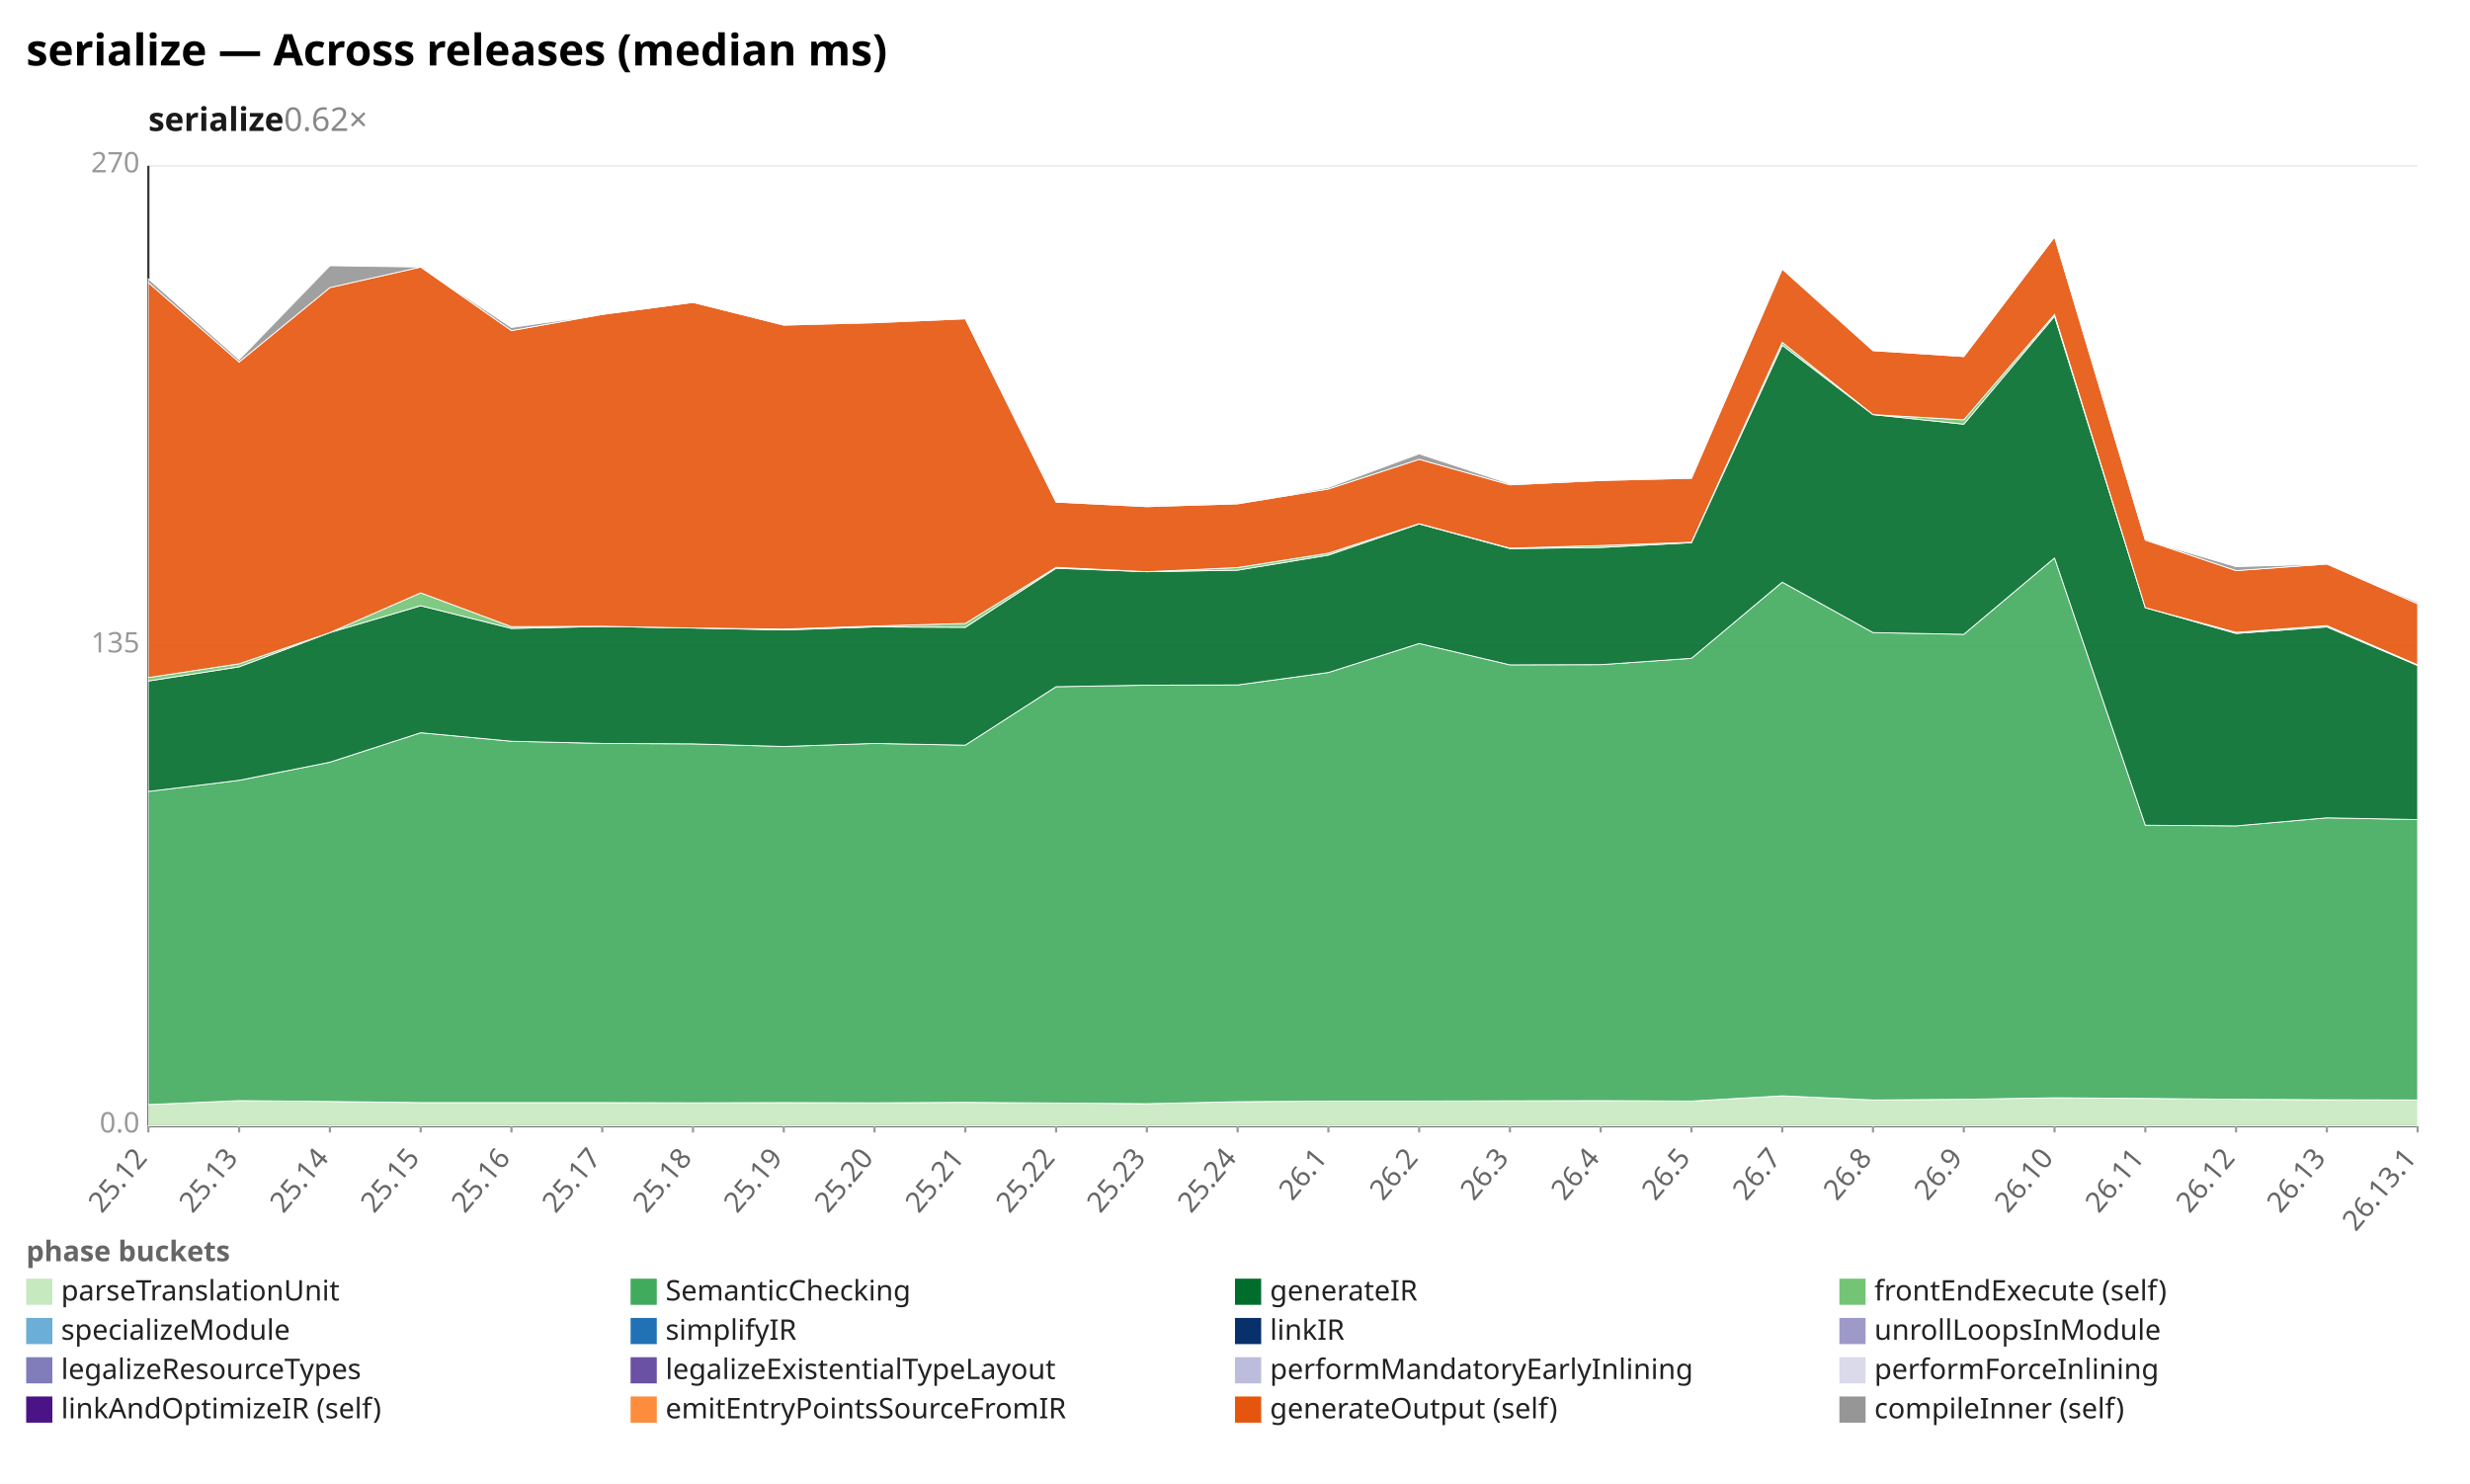
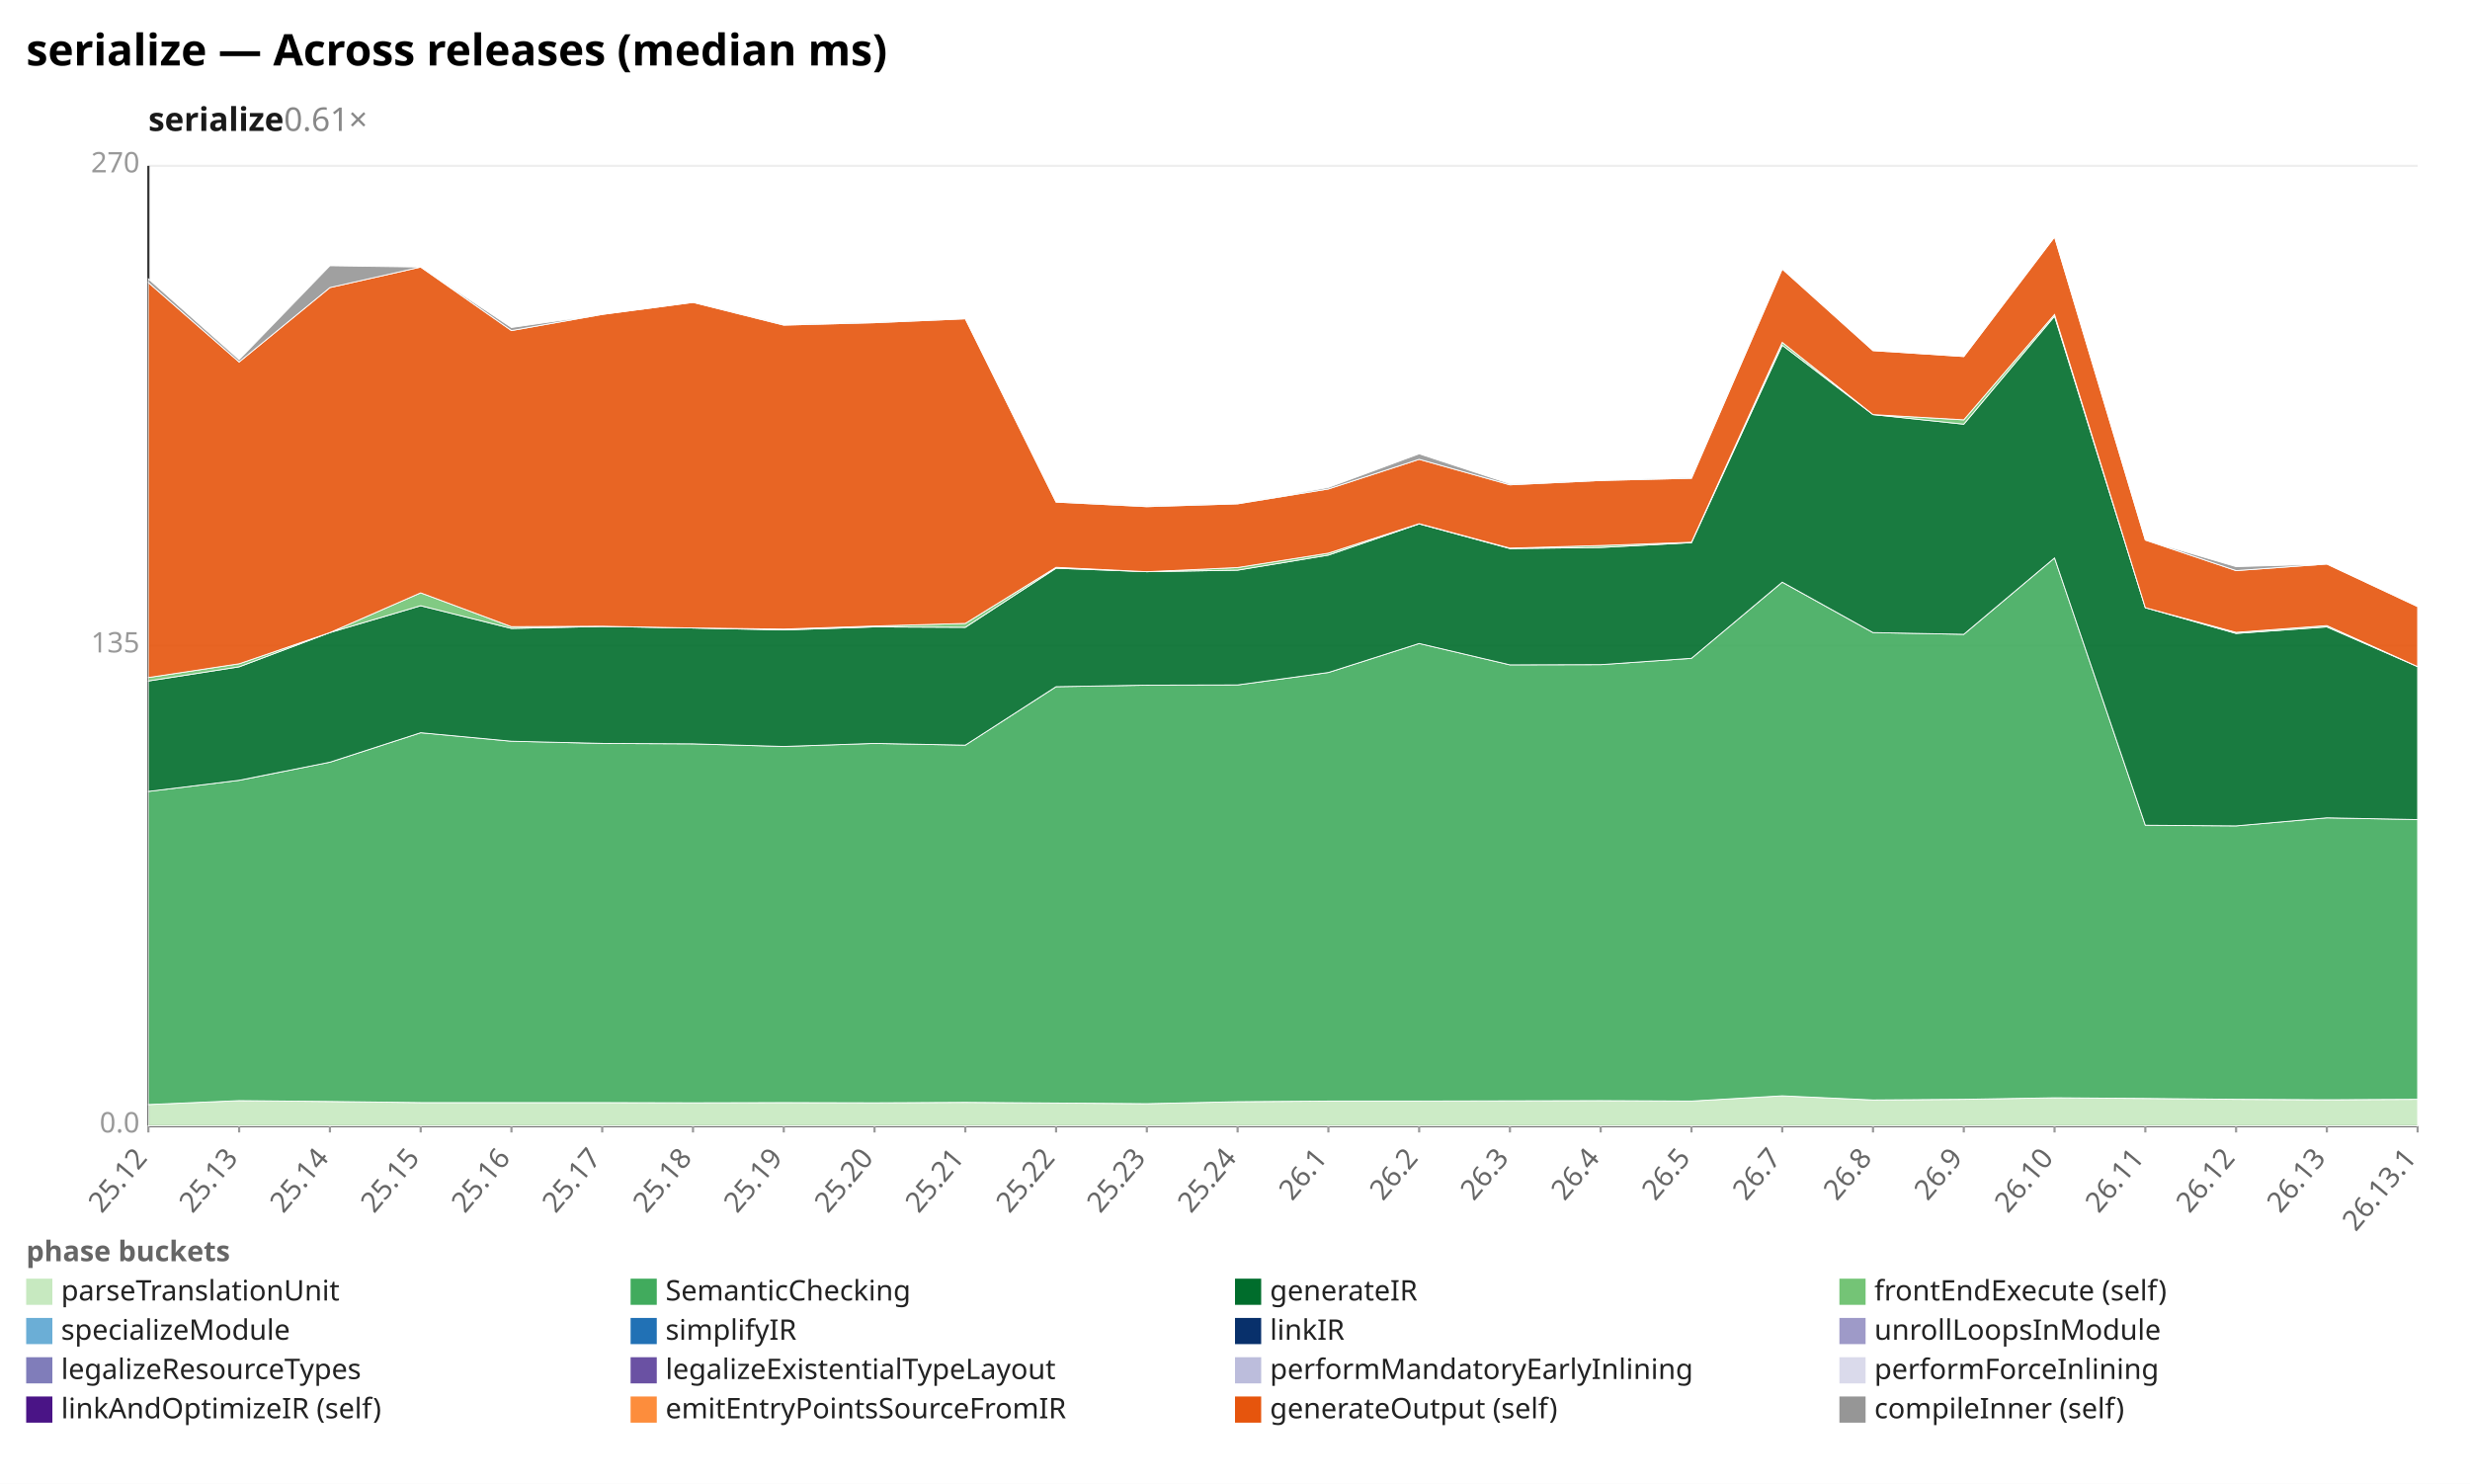
<svg xmlns="http://www.w3.org/2000/svg" width="1132" height="680" viewBox="0 0 1132 680" preserveAspectRatio="xMidYMid meet" font-family="sans-serif" font-size="13">
  <rect width="1132" height="680" fill="white" />
  <text x="12" y="30" font-size="20" font-weight="bold">serialize — Across releases (median ms)</text>
-   <text x="68" y="60" font-size="15" font-weight="600" fill="#1a1a1a">serialize<tspan fill="#888" font-weight="400" text-decoration="none">  0.62×</tspan>
+   <text x="68" y="60" font-size="15" font-weight="600" fill="#1a1a1a">serialize<tspan fill="#888" font-weight="400" text-decoration="none">  0.61×</tspan>
  </text>
  <line x1="68.0" y1="516.0" x2="1108.0" y2="516.0" stroke="#eee" />
  <text x="64.0" y="519.0" text-anchor="end" fill="#999">0.0</text>
  <line x1="68.0" y1="296.0" x2="1108.0" y2="296.0" stroke="#eee" />
  <text x="64.0" y="299.0" text-anchor="end" fill="#999">135</text>
  <line x1="68.0" y1="76.0" x2="1108.0" y2="76.0" stroke="#eee" />
  <text x="64.0" y="79.0" text-anchor="end" fill="#999">270</text>
  <line x1="68.0" y1="76.0" x2="68.0" y2="516.0" stroke="#333" />
  <line x1="68.0" y1="516.0" x2="1108.0" y2="516.0" stroke="#333" />
  <line x1="68.0" y1="516.0" x2="68.0" y2="519.0" stroke="#999" />
  <text x="68.0" y="531.0" text-anchor="end" fill="#666" transform="rotate(-50 68.0 531.0)">25.12</text>
  <line x1="109.6" y1="516.0" x2="109.6" y2="519.0" stroke="#999" />
  <text x="109.6" y="531.0" text-anchor="end" fill="#666" transform="rotate(-50 109.6 531.0)">25.13</text>
  <line x1="151.2" y1="516.0" x2="151.2" y2="519.0" stroke="#999" />
  <text x="151.2" y="531.0" text-anchor="end" fill="#666" transform="rotate(-50 151.2 531.0)">25.14</text>
  <line x1="192.8" y1="516.0" x2="192.8" y2="519.0" stroke="#999" />
  <text x="192.8" y="531.0" text-anchor="end" fill="#666" transform="rotate(-50 192.8 531.0)">25.15</text>
  <line x1="234.4" y1="516.0" x2="234.4" y2="519.0" stroke="#999" />
  <text x="234.4" y="531.0" text-anchor="end" fill="#666" transform="rotate(-50 234.4 531.0)">25.16</text>
  <line x1="276.0" y1="516.0" x2="276.0" y2="519.0" stroke="#999" />
  <text x="276.0" y="531.0" text-anchor="end" fill="#666" transform="rotate(-50 276.0 531.0)">25.17</text>
  <line x1="317.6" y1="516.0" x2="317.6" y2="519.0" stroke="#999" />
  <text x="317.6" y="531.0" text-anchor="end" fill="#666" transform="rotate(-50 317.6 531.0)">25.18</text>
  <line x1="359.2" y1="516.0" x2="359.2" y2="519.0" stroke="#999" />
  <text x="359.2" y="531.0" text-anchor="end" fill="#666" transform="rotate(-50 359.2 531.0)">25.19</text>
  <line x1="400.8" y1="516.0" x2="400.8" y2="519.0" stroke="#999" />
  <text x="400.8" y="531.0" text-anchor="end" fill="#666" transform="rotate(-50 400.8 531.0)">25.20</text>
  <line x1="442.4" y1="516.0" x2="442.4" y2="519.0" stroke="#999" />
  <text x="442.4" y="531.0" text-anchor="end" fill="#666" transform="rotate(-50 442.4 531.0)">25.21</text>
  <line x1="484.0" y1="516.0" x2="484.0" y2="519.0" stroke="#999" />
  <text x="484.0" y="531.0" text-anchor="end" fill="#666" transform="rotate(-50 484.0 531.0)">25.22</text>
  <line x1="525.6" y1="516.0" x2="525.6" y2="519.0" stroke="#999" />
  <text x="525.6" y="531.0" text-anchor="end" fill="#666" transform="rotate(-50 525.6 531.0)">25.23</text>
  <line x1="567.2" y1="516.0" x2="567.2" y2="519.0" stroke="#999" />
  <text x="567.2" y="531.0" text-anchor="end" fill="#666" transform="rotate(-50 567.2 531.0)">25.24</text>
  <line x1="608.8" y1="516.0" x2="608.8" y2="519.0" stroke="#999" />
  <text x="608.8" y="531.0" text-anchor="end" fill="#666" transform="rotate(-50 608.8 531.0)">26.1</text>
  <line x1="650.4" y1="516.0" x2="650.4" y2="519.0" stroke="#999" />
  <text x="650.4" y="531.0" text-anchor="end" fill="#666" transform="rotate(-50 650.4 531.0)">26.2</text>
  <line x1="692.0" y1="516.0" x2="692.0" y2="519.0" stroke="#999" />
  <text x="692.0" y="531.0" text-anchor="end" fill="#666" transform="rotate(-50 692.0 531.0)">26.3</text>
  <line x1="733.6" y1="516.0" x2="733.6" y2="519.0" stroke="#999" />
  <text x="733.6" y="531.0" text-anchor="end" fill="#666" transform="rotate(-50 733.6 531.0)">26.4</text>
  <line x1="775.2" y1="516.0" x2="775.2" y2="519.0" stroke="#999" />
  <text x="775.2" y="531.0" text-anchor="end" fill="#666" transform="rotate(-50 775.2 531.0)">26.5</text>
  <line x1="816.8" y1="516.0" x2="816.8" y2="519.0" stroke="#999" />
  <text x="816.8" y="531.0" text-anchor="end" fill="#666" transform="rotate(-50 816.8 531.0)">26.7</text>
  <line x1="858.4" y1="516.0" x2="858.4" y2="519.0" stroke="#999" />
  <text x="858.4" y="531.0" text-anchor="end" fill="#666" transform="rotate(-50 858.4 531.0)">26.8</text>
  <line x1="900.0" y1="516.0" x2="900.0" y2="519.0" stroke="#999" />
  <text x="900.0" y="531.0" text-anchor="end" fill="#666" transform="rotate(-50 900.0 531.0)">26.9</text>
  <line x1="941.6" y1="516.0" x2="941.6" y2="519.0" stroke="#999" />
  <text x="941.6" y="531.0" text-anchor="end" fill="#666" transform="rotate(-50 941.6 531.0)">26.10</text>
  <line x1="983.2" y1="516.0" x2="983.2" y2="519.0" stroke="#999" />
  <text x="983.2" y="531.0" text-anchor="end" fill="#666" transform="rotate(-50 983.2 531.0)">26.11</text>
  <line x1="1024.8" y1="516.0" x2="1024.8" y2="519.0" stroke="#999" />
  <text x="1024.8" y="531.0" text-anchor="end" fill="#666" transform="rotate(-50 1024.8 531.0)">26.12</text>
  <line x1="1066.4" y1="516.0" x2="1066.4" y2="519.0" stroke="#999" />
  <text x="1066.4" y="531.0" text-anchor="end" fill="#666" transform="rotate(-50 1066.4 531.0)">26.13</text>
  <line x1="1108.0" y1="516.0" x2="1108.0" y2="519.0" stroke="#999" />
  <text x="1108.0" y="531.0" text-anchor="end" fill="#666" transform="rotate(-50 1108.0 531.0)">26.13.1</text>
-   <polygon points="68.0,506.2 109.6,504.4 151.2,504.8 192.8,505.3 234.4,505.3 276.0,505.3 317.6,505.4 359.2,505.3 400.8,505.4 442.4,505.2 484.0,505.5 525.6,505.8 567.2,504.9 608.8,504.6 650.4,504.6 692.0,504.5 733.6,504.4 775.2,504.6 816.8,502.2 858.4,504.1 900.0,503.8 941.6,503.1 983.2,503.4 1024.8,503.8 1066.4,504.0 1108.0,504.1 1108.0,516.0 1066.4,516.0 1024.8,516.0 983.2,516.0 941.6,516.0 900.0,516.0 858.4,516.0 816.8,516.0 775.2,516.0 733.6,516.0 692.0,516.0 650.4,516.0 608.8,516.0 567.2,516.0 525.6,516.0 484.0,516.0 442.4,516.0 400.8,516.0 359.2,516.0 317.6,516.0 276.0,516.0 234.4,516.0 192.8,516.0 151.2,516.0 109.6,516.0 68.0,516.0" fill="#c7e9c0" fill-opacity="0.9" stroke="#fff" stroke-width="0.4" />
-   <polygon points="68.0,362.7 109.6,357.6 151.2,349.3 192.8,335.8 234.4,339.7 276.0,340.7 317.6,340.9 359.2,342.1 400.8,340.7 442.4,341.5 484.0,314.7 525.6,314.0 567.2,313.9 608.8,308.2 650.4,294.9 692.0,304.7 733.6,304.6 775.2,301.7 816.8,266.8 858.4,289.9 900.0,290.7 941.6,255.7 983.2,378.2 1024.8,378.5 1066.4,374.8 1108.0,375.6 1108.0,504.1 1066.4,504.0 1024.8,503.8 983.2,503.4 941.6,503.1 900.0,503.8 858.4,504.1 816.8,502.2 775.2,504.6 733.6,504.4 692.0,504.5 650.4,504.6 608.8,504.6 567.2,504.9 525.6,505.8 484.0,505.5 442.4,505.2 400.8,505.4 359.2,505.3 317.6,505.4 276.0,505.3 234.4,505.3 192.8,505.3 151.2,504.8 109.6,504.4 68.0,506.2" fill="#41ab5d" fill-opacity="0.9" stroke="#fff" stroke-width="0.4" />
-   <polygon points="68.0,312.1 109.6,305.6 151.2,289.9 192.8,277.6 234.4,288.0 276.0,287.1 317.6,287.8 359.2,288.7 400.8,287.3 442.4,287.5 484.0,260.4 525.6,262.0 567.2,261.3 608.8,254.4 650.4,240.1 692.0,251.4 733.6,250.9 775.2,248.7 816.8,158.2 858.4,190.0 900.0,194.4 941.6,144.9 983.2,278.5 1024.8,290.3 1066.4,287.3 1108.0,305.0 1108.0,375.6 1066.4,374.8 1024.8,378.5 983.2,378.2 941.6,255.7 900.0,290.7 858.4,289.9 816.8,266.8 775.2,301.7 733.6,304.6 692.0,304.7 650.4,294.9 608.8,308.2 567.2,313.9 525.6,314.0 484.0,314.7 442.4,341.5 400.8,340.7 359.2,342.1 317.6,340.9 276.0,340.7 234.4,339.7 192.8,335.8 151.2,349.3 109.6,357.6 68.0,362.7" fill="#006d2c" fill-opacity="0.9" stroke="#fff" stroke-width="0.4" />
-   <polygon points="68.0,310.5 109.6,304.2 151.2,289.9 192.8,271.7 234.4,287.2 276.0,287.0 317.6,287.8 359.2,288.3 400.8,286.9 442.4,285.7 484.0,260.0 525.6,262.0 567.2,260.1 608.8,253.5 650.4,240.0 692.0,251.2 733.6,250.0 775.2,248.5 816.8,156.9 858.4,190.0 900.0,192.4 941.6,144.1 983.2,278.5 1024.8,289.8 1066.4,286.7 1108.0,304.7 1108.0,305.0 1066.4,287.3 1024.8,290.3 983.2,278.5 941.6,144.9 900.0,194.4 858.4,190.0 816.8,158.2 775.2,248.7 733.6,250.9 692.0,251.4 650.4,240.1 608.8,254.4 567.2,261.3 525.6,262.0 484.0,260.4 442.4,287.5 400.8,287.3 359.2,288.7 317.6,287.8 276.0,287.1 234.4,288.0 192.8,277.6 151.2,289.9 109.6,305.6 68.0,312.1" fill="#74c476" fill-opacity="0.9" stroke="#fff" stroke-width="0.4" />
-   <polygon points="68.0,129.5 109.6,165.9 151.2,131.8 192.8,122.4 234.4,151.5 276.0,144.1 317.6,138.6 359.2,149.0 400.8,147.9 442.4,146.1 484.0,230.1 525.6,232.2 567.2,230.9 608.8,224.1 650.4,210.5 692.0,222.2 733.6,220.2 775.2,219.2 816.8,123.3 858.4,160.7 900.0,163.4 941.6,108.6 983.2,247.5 1024.8,261.5 1066.4,258.5 1108.0,276.7 1108.0,304.7 1066.4,286.7 1024.8,289.8 983.2,278.5 941.6,144.1 900.0,192.4 858.4,190.0 816.8,156.9 775.2,248.5 733.6,250.0 692.0,251.2 650.4,240.0 608.8,253.5 567.2,260.1 525.6,262.0 484.0,260.0 442.4,285.7 400.8,286.9 359.2,288.3 317.6,287.8 276.0,287.0 234.4,287.2 192.8,271.7 151.2,289.9 109.6,304.2 68.0,310.5" fill="#e6550d" fill-opacity="0.9" stroke="#fff" stroke-width="0.4" />
-   <polygon points="68.0,127.8 109.6,164.8 151.2,121.8 192.8,122.4 234.4,150.1 276.0,144.1 317.6,138.6 359.2,148.7 400.8,147.7 442.4,146.1 484.0,230.1 525.6,231.8 567.2,230.9 608.8,223.4 650.4,208.0 692.0,221.7 733.6,220.2 775.2,218.9 816.8,123.1 858.4,160.7 900.0,163.4 941.6,108.6 983.2,247.5 1024.8,259.7 1066.4,258.5 1108.0,276.0 1108.0,276.7 1066.4,258.5 1024.8,261.5 983.2,247.5 941.6,108.6 900.0,163.4 858.4,160.7 816.8,123.3 775.2,219.2 733.6,220.2 692.0,222.2 650.4,210.5 608.8,224.1 567.2,230.9 525.6,232.2 484.0,230.1 442.4,146.1 400.8,147.9 359.2,149.0 317.6,138.6 276.0,144.1 234.4,151.5 192.8,122.4 151.2,131.8 109.6,165.9 68.0,129.5" fill="#969696" fill-opacity="0.9" stroke="#fff" stroke-width="0.4" />
+   <polygon points="68.0,506.2 109.6,504.4 151.2,504.8 192.8,505.3 234.4,505.3 276.0,505.3 317.6,505.4 359.2,505.3 400.8,505.4 442.4,505.2 484.0,505.5 525.6,505.8 567.2,504.9 608.8,504.6 650.4,504.6 692.0,504.5 733.6,504.4 775.2,504.6 816.8,502.2 858.4,504.1 900.0,503.8 941.6,503.1 983.2,503.4 1024.8,503.8 1066.4,504.0 1108.0,503.8 1108.0,516.0 1066.4,516.0 1024.8,516.0 983.2,516.0 941.6,516.0 900.0,516.0 858.4,516.0 816.8,516.0 775.2,516.0 733.6,516.0 692.0,516.0 650.4,516.0 608.8,516.0 567.2,516.0 525.6,516.0 484.0,516.0 442.4,516.0 400.8,516.0 359.2,516.0 317.6,516.0 276.0,516.0 234.4,516.0 192.8,516.0 151.2,516.0 109.6,516.0 68.0,516.0" fill="#c7e9c0" fill-opacity="0.9" stroke="#fff" stroke-width="0.4" />
+   <polygon points="68.0,362.7 109.6,357.6 151.2,349.3 192.8,335.8 234.4,339.7 276.0,340.7 317.6,340.9 359.2,342.1 400.8,340.7 442.4,341.5 484.0,314.7 525.6,314.0 567.2,313.9 608.8,308.2 650.4,294.9 692.0,304.7 733.6,304.6 775.2,301.7 816.8,266.8 858.4,289.9 900.0,290.7 941.6,255.7 983.2,378.2 1024.8,378.5 1066.4,374.8 1108.0,375.6 1108.0,503.8 1066.4,504.0 1024.8,503.8 983.2,503.4 941.6,503.1 900.0,503.8 858.4,504.1 816.8,502.2 775.2,504.6 733.6,504.4 692.0,504.5 650.4,504.6 608.8,504.6 567.2,504.9 525.6,505.8 484.0,505.5 442.4,505.2 400.8,505.4 359.2,505.3 317.6,505.4 276.0,505.3 234.4,505.3 192.8,505.3 151.2,504.8 109.6,504.4 68.0,506.2" fill="#41ab5d" fill-opacity="0.9" stroke="#fff" stroke-width="0.4" />
+   <polygon points="68.0,312.1 109.6,305.6 151.2,289.9 192.8,277.6 234.4,288.0 276.0,287.1 317.6,287.8 359.2,288.7 400.8,287.3 442.4,287.5 484.0,260.4 525.6,262.0 567.2,261.3 608.8,254.4 650.4,240.1 692.0,251.4 733.6,250.9 775.2,248.7 816.8,158.2 858.4,190.0 900.0,194.4 941.6,144.9 983.2,278.5 1024.8,290.3 1066.4,287.3 1108.0,305.5 1108.0,375.6 1066.4,374.8 1024.8,378.5 983.2,378.2 941.6,255.7 900.0,290.7 858.4,289.9 816.8,266.8 775.2,301.7 733.6,304.6 692.0,304.7 650.4,294.9 608.8,308.2 567.2,313.9 525.6,314.0 484.0,314.7 442.4,341.5 400.8,340.7 359.2,342.1 317.6,340.9 276.0,340.7 234.4,339.7 192.8,335.8 151.2,349.3 109.6,357.6 68.0,362.7" fill="#006d2c" fill-opacity="0.9" stroke="#fff" stroke-width="0.4" />
+   <polygon points="68.0,310.5 109.6,304.2 151.2,289.9 192.8,271.7 234.4,287.2 276.0,287.0 317.6,287.8 359.2,288.3 400.8,286.9 442.4,285.7 484.0,260.0 525.6,262.0 567.2,260.1 608.8,253.5 650.4,240.0 692.0,251.2 733.6,250.0 775.2,248.5 816.8,156.9 858.4,190.0 900.0,192.4 941.6,144.1 983.2,278.5 1024.8,289.8 1066.4,286.7 1108.0,305.5 1108.0,305.5 1066.4,287.3 1024.8,290.3 983.2,278.5 941.6,144.9 900.0,194.4 858.4,190.0 816.8,158.2 775.2,248.7 733.6,250.9 692.0,251.4 650.4,240.1 608.8,254.4 567.2,261.3 525.6,262.0 484.0,260.4 442.4,287.5 400.8,287.3 359.2,288.7 317.6,287.8 276.0,287.1 234.4,288.0 192.8,277.6 151.2,289.9 109.6,305.6 68.0,312.1" fill="#74c476" fill-opacity="0.9" stroke="#fff" stroke-width="0.4" />
+   <polygon points="68.0,129.5 109.6,165.9 151.2,131.8 192.8,122.4 234.4,151.5 276.0,144.1 317.6,138.6 359.2,149.0 400.8,147.9 442.4,146.1 484.0,230.1 525.6,232.2 567.2,230.9 608.8,224.1 650.4,210.5 692.0,222.2 733.6,220.2 775.2,219.2 816.8,123.3 858.4,160.7 900.0,163.4 941.6,108.6 983.2,247.5 1024.8,261.5 1066.4,258.5 1108.0,278.0 1108.0,305.5 1066.4,286.7 1024.8,289.8 983.2,278.5 941.6,144.1 900.0,192.4 858.4,190.0 816.8,156.9 775.2,248.5 733.6,250.0 692.0,251.2 650.4,240.0 608.8,253.5 567.2,260.1 525.6,262.0 484.0,260.0 442.4,285.7 400.8,286.9 359.2,288.3 317.6,287.8 276.0,287.0 234.4,287.2 192.8,271.7 151.2,289.9 109.6,304.2 68.0,310.5" fill="#e6550d" fill-opacity="0.9" stroke="#fff" stroke-width="0.4" />
+   <polygon points="68.0,127.8 109.6,164.8 151.2,121.8 192.8,122.4 234.4,150.1 276.0,144.1 317.6,138.6 359.2,148.7 400.8,147.7 442.4,146.1 484.0,230.1 525.6,231.8 567.2,230.9 608.8,223.4 650.4,208.0 692.0,221.7 733.6,220.2 775.2,218.9 816.8,123.1 858.4,160.7 900.0,163.4 941.6,108.6 983.2,247.5 1024.8,259.7 1066.4,258.5 1108.0,278.0 1108.0,278.0 1066.4,258.5 1024.8,261.5 983.2,247.5 941.6,108.6 900.0,163.4 858.4,160.7 816.8,123.3 775.2,219.2 733.6,220.2 692.0,222.2 650.4,210.5 608.8,224.1 567.2,230.9 525.6,232.2 484.0,230.1 442.4,146.1 400.8,147.9 359.2,149.0 317.6,138.6 276.0,144.1 234.4,151.5 192.8,122.4 151.2,131.8 109.6,165.9 68.0,129.5" fill="#969696" fill-opacity="0.9" stroke="#fff" stroke-width="0.4" />
  <text x="12" y="578" fill="#666" font-weight="600">phase buckets</text>
  <rect x="12" y="586" width="12" height="12" fill="#c7e9c0" />
  <text x="28" y="596" fill="#222">parseTranslationUnit</text>
  <rect x="289" y="586" width="12" height="12" fill="#41ab5d" />
  <text x="305" y="596" fill="#222">SemanticChecking</text>
  <rect x="566" y="586" width="12" height="12" fill="#006d2c" />
  <text x="582" y="596" fill="#222">generateIR</text>
  <rect x="843" y="586" width="12" height="12" fill="#74c476" />
  <text x="859" y="596" fill="#222">frontEndExecute (self)</text>
  <rect x="12" y="604" width="12" height="12" fill="#6baed6" />
  <text x="28" y="614" fill="#222">specializeModule</text>
  <rect x="289" y="604" width="12" height="12" fill="#2171b5" />
  <text x="305" y="614" fill="#222">simplifyIR</text>
  <rect x="566" y="604" width="12" height="12" fill="#08306b" />
  <text x="582" y="614" fill="#222">linkIR</text>
  <rect x="843" y="604" width="12" height="12" fill="#9e9ac8" />
  <text x="859" y="614" fill="#222">unrollLoopsInModule</text>
  <rect x="12" y="622" width="12" height="12" fill="#807dba" />
  <text x="28" y="632" fill="#222">legalizeResourceTypes</text>
  <rect x="289" y="622" width="12" height="12" fill="#6a51a3" />
  <text x="305" y="632" fill="#222">legalizeExistentialTypeLayout</text>
  <rect x="566" y="622" width="12" height="12" fill="#bcbddc" />
  <text x="582" y="632" fill="#222">performMandatoryEarlyInlining</text>
  <rect x="843" y="622" width="12" height="12" fill="#dadaeb" />
  <text x="859" y="632" fill="#222">performForceInlining</text>
  <rect x="12" y="640" width="12" height="12" fill="#4a1486" />
  <text x="28" y="650" fill="#222">linkAndOptimizeIR (self)</text>
  <rect x="289" y="640" width="12" height="12" fill="#fd8d3c" />
  <text x="305" y="650" fill="#222">emitEntryPointsSourceFromIR</text>
  <rect x="566" y="640" width="12" height="12" fill="#e6550d" />
  <text x="582" y="650" fill="#222">generateOutput (self)</text>
  <rect x="843" y="640" width="12" height="12" fill="#969696" />
  <text x="859" y="650" fill="#222">compileInner (self)</text>
</svg>
